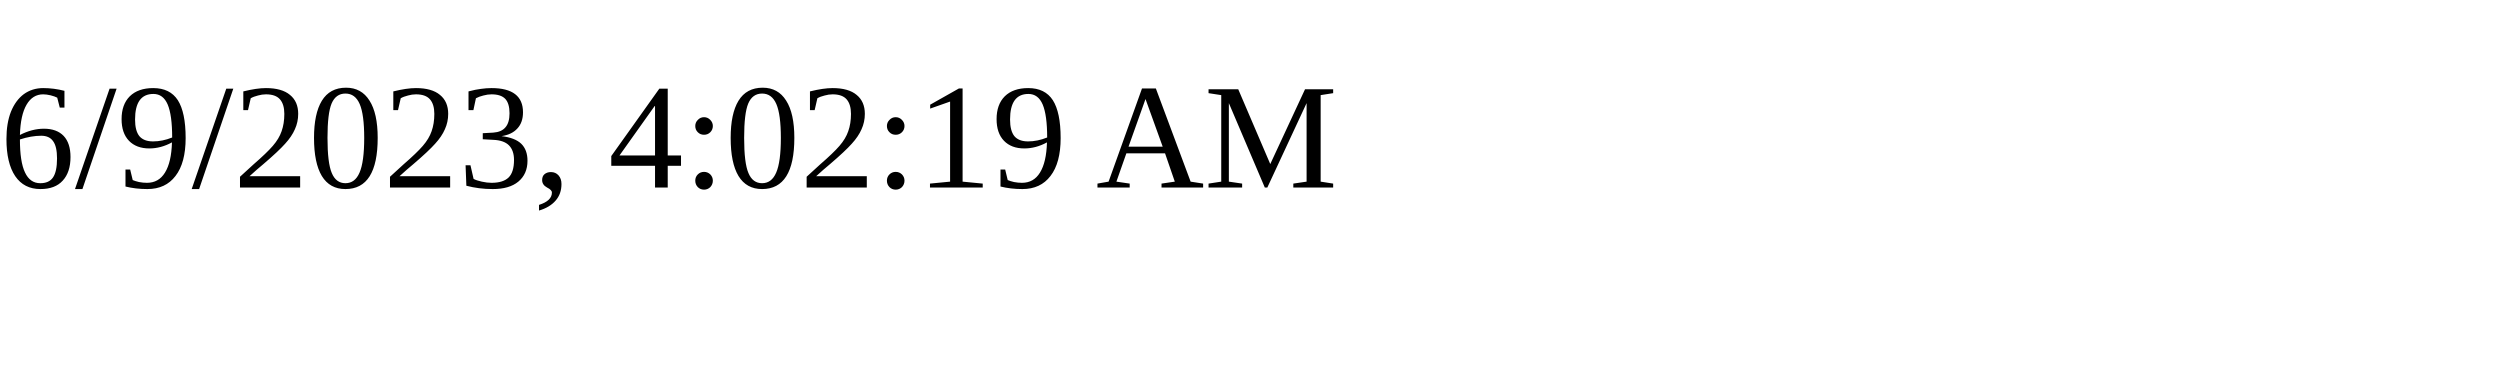
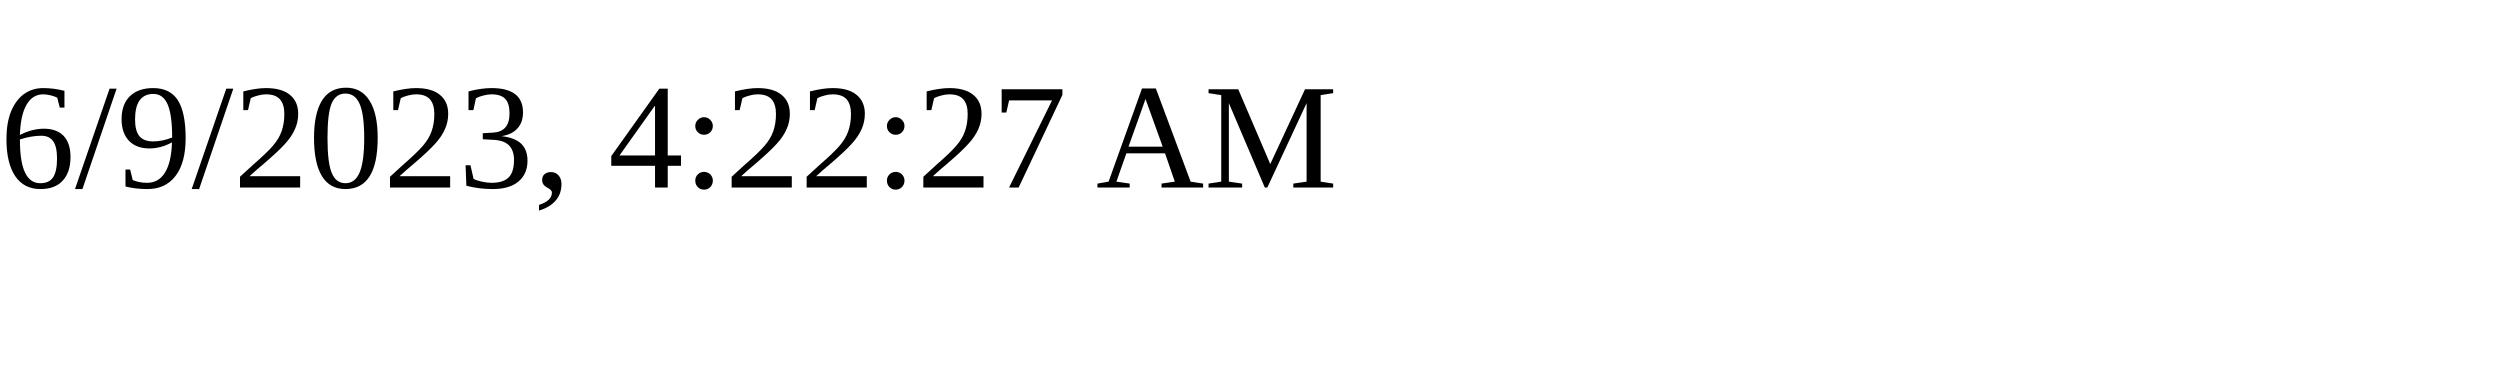
<svg xmlns="http://www.w3.org/2000/svg" height="30" width="200">
-   <text x="0" y="15">6/9/2023, 4:02:19 AM</text>
+   <text x="0" y="15">6/9/2023, 4:22:27 AM</text>
</svg>
